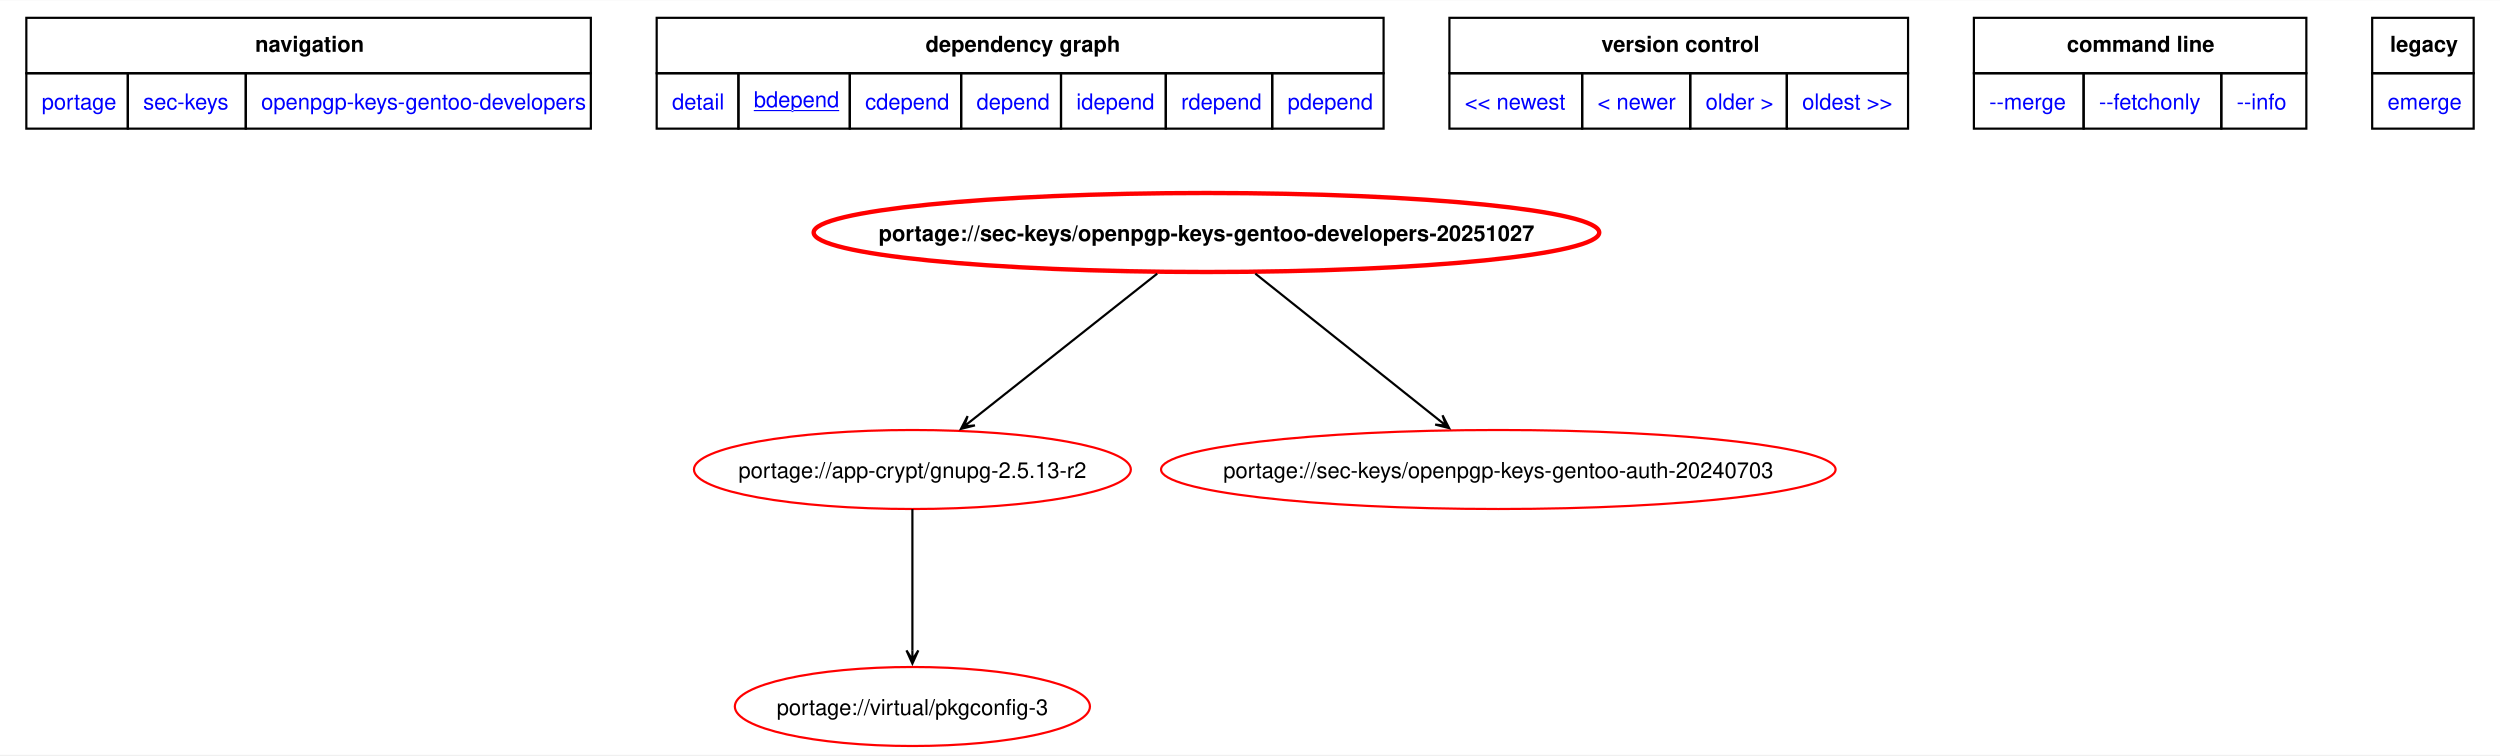
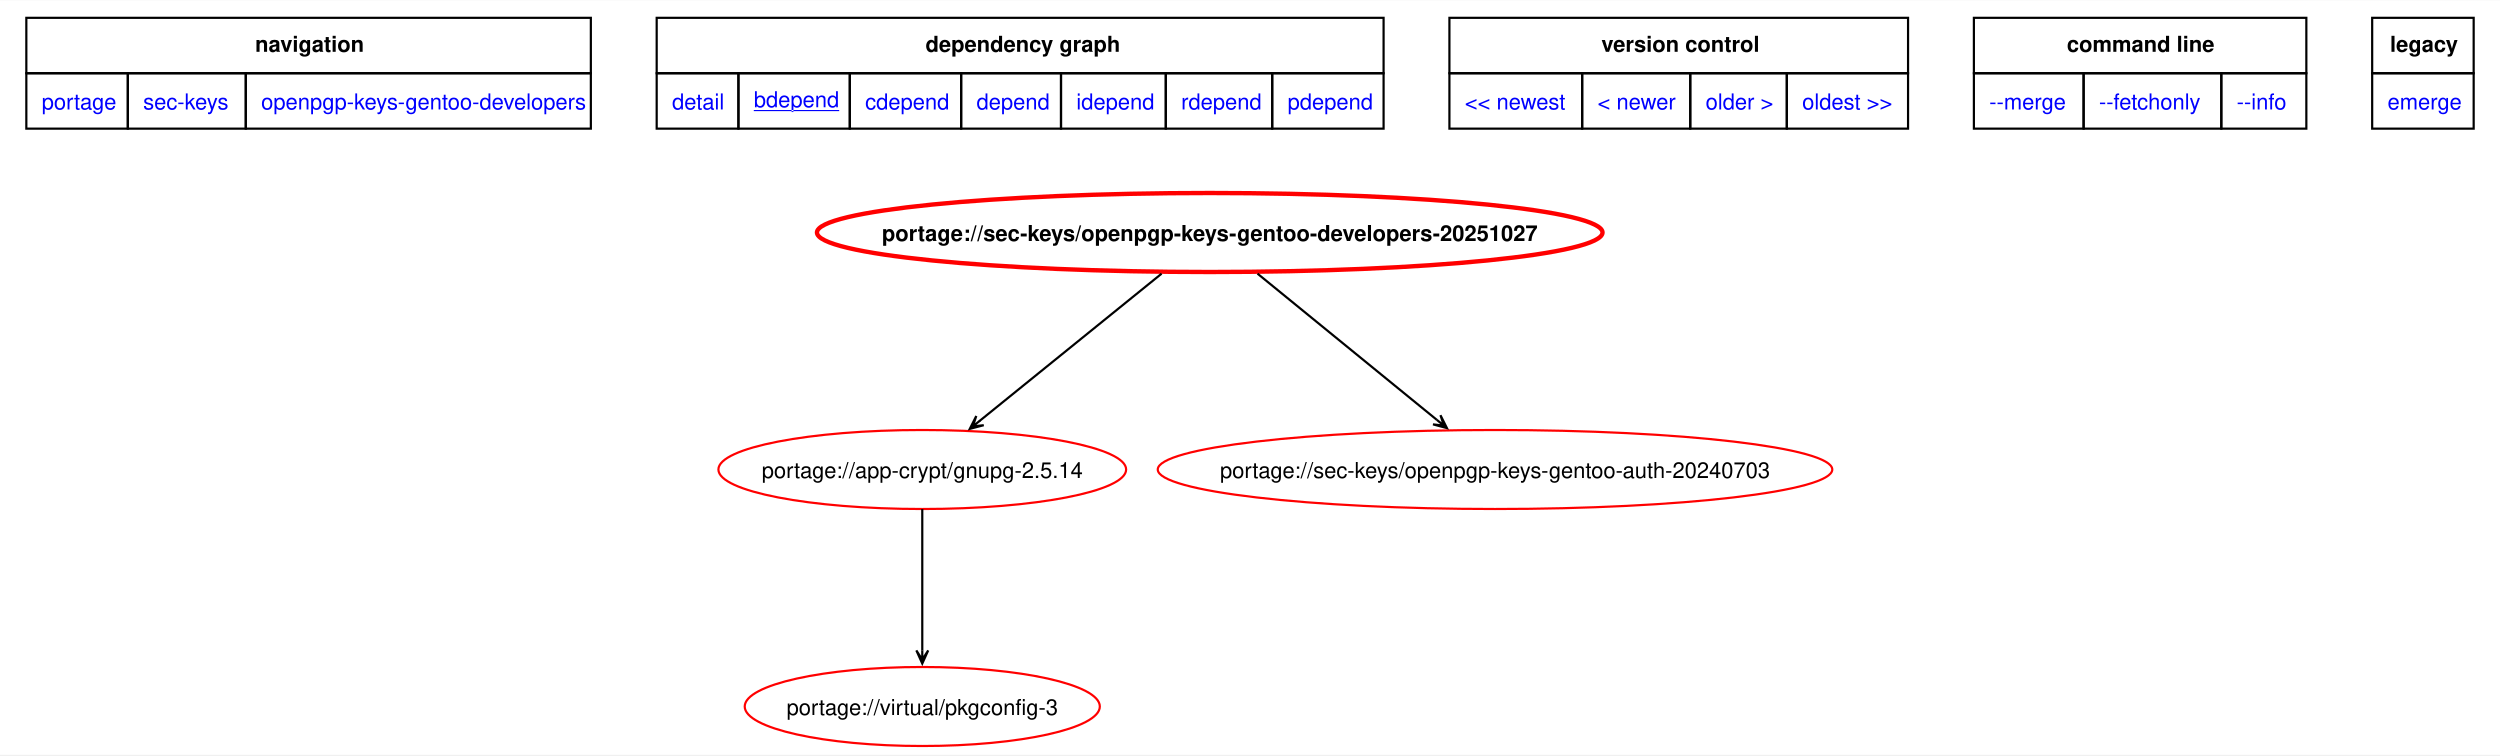
<svg xmlns="http://www.w3.org/2000/svg" xmlns:xlink="http://www.w3.org/1999/xlink" width="1139pt" height="344pt" viewBox="0.00 0.00 1139.25 343.83">
  <g id="graph0" class="graph" transform="scale(1 1) rotate(0) translate(4 339.83)">
    <polygon fill="white" stroke="none" points="-4,4 -4,-339.83 1135.25,-339.83 1135.25,4 -4,4" />
    <polygon fill="none" stroke="black" points="8,-306.58 8,-331.83 265.25,-331.83 265.25,-306.58 8,-306.58" />
    <text text-anchor="start" x="112.25" y="-316.33" font-family="Helvetica,sans-Serif" font-weight="bold" font-size="10.00">navigation</text>
    <polygon fill="none" stroke="black" points="295.25,-306.58 295.25,-331.83 626.5,-331.83 626.5,-306.58 295.25,-306.58" />
    <text text-anchor="start" x="417.75" y="-316.33" font-family="Helvetica,sans-Serif" font-weight="bold" font-size="10.00">dependency graph</text>
    <polygon fill="none" stroke="black" points="656.5,-306.58 656.5,-331.83 865.5,-331.83 865.5,-306.58 656.5,-306.58" />
    <text text-anchor="start" x="725.75" y="-316.33" font-family="Helvetica,sans-Serif" font-weight="bold" font-size="10.00">version control</text>
    <polygon fill="none" stroke="black" points="895.5,-306.58 895.5,-331.83 1047,-331.83 1047,-306.58 895.5,-306.58" />
    <text text-anchor="start" x="937.88" y="-316.33" font-family="Helvetica,sans-Serif" font-weight="bold" font-size="10.00">command line</text>
    <polygon fill="none" stroke="black" points="1077,-306.58 1077,-331.83 1123.25,-331.83 1123.25,-306.58 1077,-306.58" />
    <text text-anchor="start" x="1085.12" y="-316.33" font-family="Helvetica,sans-Serif" font-weight="bold" font-size="10.00">legacy</text>
    <g id="a_graph0_0">
      <a xlink:href="../index.html" xlink:title="repository">
        <polygon fill="none" stroke="black" points="8,-281.33 8,-306.58 54.25,-306.58 54.25,-281.33 8,-281.33" />
        <text text-anchor="start" x="15" y="-290.08" font-family="Helvetica,sans-Serif" font-size="10.00" fill="blue">portage</text>
      </a>
    </g>
    <g id="a_graph0_1">
      <a xlink:href="./index.html" xlink:title="repository">
        <polygon fill="none" stroke="black" points="54.25,-281.33 54.25,-306.58 108,-306.58 108,-281.33 54.25,-281.33" />
        <text text-anchor="start" x="61.25" y="-290.08" font-family="Helvetica,sans-Serif" font-size="10.00" fill="blue">sec-keys</text>
      </a>
    </g>
    <g id="a_graph0_2">
      <a xlink:href="./openpgp-keys-gentoo-developers.html" xlink:title="repository">
        <polygon fill="none" stroke="black" points="108,-281.33 108,-306.58 265.25,-306.58 265.25,-281.33 108,-281.33" />
        <text text-anchor="start" x="115" y="-290.08" font-family="Helvetica,sans-Serif" font-size="10.00" fill="blue">openpgp-keys-gentoo-developers</text>
      </a>
    </g>
    <g id="a_graph0_3">
      <a xlink:href="../sec-keys/openpgp-keys-gentoo-developers-20251027.svg" xlink:title="portage://sec-keys/openpgp-keys-gentoo-developers-20251027">
        <polygon fill="none" stroke="black" points="295.25,-281.33 295.25,-306.58 332.5,-306.58 332.5,-281.33 295.25,-281.33" />
        <text text-anchor="start" x="302.25" y="-290.08" font-family="Helvetica,sans-Serif" font-size="10.00" fill="blue">detail</text>
      </a>
    </g>
    <g id="a_graph0_4">
      <a xlink:href="../sec-keys/openpgp-keys-gentoo-developers-20251027-bdepend.svg" xlink:title="portage://sec-keys/openpgp-keys-gentoo-developers-20251027">
        <polygon fill="none" stroke="black" points="332.5,-281.33 332.5,-306.58 383.25,-306.58 383.25,-281.33 332.5,-281.33" />
        <text text-anchor="start" x="339.5" y="-291.08" font-family="Helvetica,sans-Serif" text-decoration="underline" font-size="10.00" fill="blue">bdepend</text>
      </a>
    </g>
    <g id="a_graph0_5">
      <a xlink:href="../sec-keys/openpgp-keys-gentoo-developers-20251027-cdepend.svg" xlink:title="portage://sec-keys/openpgp-keys-gentoo-developers-20251027">
        <polygon fill="none" stroke="black" points="383.25,-281.33 383.25,-306.58 434,-306.58 434,-281.33 383.25,-281.33" />
        <text text-anchor="start" x="390.25" y="-290.08" font-family="Helvetica,sans-Serif" font-size="10.00" fill="blue">cdepend</text>
      </a>
    </g>
    <g id="a_graph0_6">
      <a xlink:href="../sec-keys/openpgp-keys-gentoo-developers-20251027-depend.svg" xlink:title="portage://sec-keys/openpgp-keys-gentoo-developers-20251027">
        <polygon fill="none" stroke="black" points="434,-281.33 434,-306.58 479.5,-306.58 479.5,-281.33 434,-281.33" />
        <text text-anchor="start" x="441" y="-290.08" font-family="Helvetica,sans-Serif" font-size="10.00" fill="blue">depend</text>
      </a>
    </g>
    <g id="a_graph0_7">
      <a xlink:href="../sec-keys/openpgp-keys-gentoo-developers-20251027-idepend.svg" xlink:title="portage://sec-keys/openpgp-keys-gentoo-developers-20251027">
        <polygon fill="none" stroke="black" points="479.5,-281.33 479.5,-306.58 527.25,-306.58 527.25,-281.33 479.5,-281.33" />
        <text text-anchor="start" x="486.5" y="-290.08" font-family="Helvetica,sans-Serif" font-size="10.00" fill="blue">idepend</text>
      </a>
    </g>
    <g id="a_graph0_8">
      <a xlink:href="../sec-keys/openpgp-keys-gentoo-developers-20251027-rdepend.svg" xlink:title="portage://sec-keys/openpgp-keys-gentoo-developers-20251027">
        <polygon fill="none" stroke="black" points="527.25,-281.33 527.25,-306.58 575.75,-306.58 575.75,-281.33 527.25,-281.33" />
        <text text-anchor="start" x="534.25" y="-290.08" font-family="Helvetica,sans-Serif" font-size="10.00" fill="blue">rdepend</text>
      </a>
    </g>
    <g id="a_graph0_9">
      <a xlink:href="../sec-keys/openpgp-keys-gentoo-developers-20251027-pdepend.svg" xlink:title="portage://sec-keys/openpgp-keys-gentoo-developers-20251027">
        <polygon fill="none" stroke="black" points="575.75,-281.33 575.75,-306.58 626.5,-306.58 626.5,-281.33 575.75,-281.33" />
        <text text-anchor="start" x="582.75" y="-290.08" font-family="Helvetica,sans-Serif" font-size="10.00" fill="blue">pdepend</text>
      </a>
    </g>
    <g id="a_graph0_10">
      <a xlink:href="../sec-keys/openpgp-keys-gentoo-developers-99999999-bdepend.svg" xlink:title="portage://sec-keys/openpgp-keys-gentoo-developers-99999999">
        <polygon fill="none" stroke="black" points="656.5,-281.33 656.5,-306.58 717,-306.58 717,-281.33 656.5,-281.33" />
        <text text-anchor="start" x="663.5" y="-290.08" font-family="Helvetica,sans-Serif" font-size="10.00" fill="blue">&lt;&lt; newest</text>
      </a>
    </g>
    <g id="a_graph0_11">
      <a xlink:href="../sec-keys/openpgp-keys-gentoo-developers-20251103-bdepend.svg" xlink:title="portage://sec-keys/openpgp-keys-gentoo-developers-20251103">
        <polygon fill="none" stroke="black" points="717,-281.33 717,-306.58 766.25,-306.58 766.25,-281.33 717,-281.33" />
        <text text-anchor="start" x="724" y="-290.08" font-family="Helvetica,sans-Serif" font-size="10.00" fill="blue">&lt; newer</text>
      </a>
    </g>
    <g id="a_graph0_12">
      <a xlink:href="../sec-keys/openpgp-keys-gentoo-developers-20250915-bdepend.svg" xlink:title="portage://sec-keys/openpgp-keys-gentoo-developers-20250915">
        <polygon fill="none" stroke="black" points="766.25,-281.33 766.25,-306.58 810.25,-306.58 810.25,-281.33 766.25,-281.33" />
        <text text-anchor="start" x="773.25" y="-290.08" font-family="Helvetica,sans-Serif" font-size="10.00" fill="blue">older &gt;</text>
      </a>
    </g>
    <g id="a_graph0_13">
      <a xlink:href="../sec-keys/openpgp-keys-gentoo-developers-20250915-bdepend.svg" xlink:title="portage://sec-keys/openpgp-keys-gentoo-developers-20250915">
        <polygon fill="none" stroke="black" points="810.25,-281.33 810.25,-306.58 865.5,-306.58 865.5,-281.33 810.25,-281.33" />
        <text text-anchor="start" x="817.25" y="-290.08" font-family="Helvetica,sans-Serif" font-size="10.00" fill="blue">oldest &gt;&gt;</text>
      </a>
    </g>
    <g id="a_graph0_14">
      <a xlink:href="../sec-keys/openpgp-keys-gentoo-developers-20251027-merge.svg" xlink:title="portage://sec-keys/openpgp-keys-gentoo-developers-20251027">
        <polygon fill="none" stroke="black" points="895.5,-281.33 895.5,-306.58 945.5,-306.58 945.5,-281.33 895.5,-281.33" />
        <text text-anchor="start" x="902.5" y="-290.08" font-family="Helvetica,sans-Serif" font-size="10.00" fill="blue">--merge </text>
      </a>
    </g>
    <g id="a_graph0_15">
      <a xlink:href="../sec-keys/openpgp-keys-gentoo-developers-20251027-fetchonly.svg" xlink:title="portage://sec-keys/openpgp-keys-gentoo-developers-20251027">
        <polygon fill="none" stroke="black" points="945.5,-281.33 945.5,-306.58 1008.25,-306.58 1008.25,-281.33 945.5,-281.33" />
        <text text-anchor="start" x="952.5" y="-290.08" font-family="Helvetica,sans-Serif" font-size="10.00" fill="blue">--fetchonly </text>
      </a>
    </g>
    <g id="a_graph0_16">
      <a xlink:href="../sec-keys/openpgp-keys-gentoo-developers-20251027-info.svg" xlink:title="portage://sec-keys/openpgp-keys-gentoo-developers-20251027">
        <polygon fill="none" stroke="black" points="1008.25,-281.33 1008.25,-306.58 1047,-306.58 1047,-281.33 1008.25,-281.33" />
        <text text-anchor="start" x="1015.25" y="-290.08" font-family="Helvetica,sans-Serif" font-size="10.00" fill="blue">--info </text>
      </a>
    </g>
    <g id="a_graph0_17">
      <a xlink:href="../sec-keys/openpgp-keys-gentoo-developers-20251027-emerge.svg" xlink:title="portage://sec-keys/openpgp-keys-gentoo-developers-20251027">
        <polygon fill="none" stroke="black" points="1077,-281.33 1077,-306.58 1123.25,-306.58 1123.25,-281.33 1077,-281.33" />
        <text text-anchor="start" x="1084" y="-290.08" font-family="Helvetica,sans-Serif" font-size="10.00" fill="blue">emerge</text>
      </a>
    </g>
    <g id="node2" class="node">
      <g id="a_node2">
        <a xlink:href="../sec-keys/openpgp-keys-gentoo-developers-20251027-bdepend.svg" xlink:title="portage://sec-keys/openpgp-keys-gentoo-developers-20251027">
-           <ellipse fill="none" stroke="red" stroke-width="2" cx="545.78" cy="-234" rx="178.99" ry="18" />
-           <text text-anchor="middle" x="545.78" y="-230.12" font-family="Helvetica,sans-Serif" font-weight="bold" font-size="10.00">portage://sec-keys/openpgp-keys-gentoo-developers-20251027</text>
+           <ellipse fill="none" stroke="red" stroke-width="2" cx="547.28" cy="-234" rx="178.99" ry="18" />
+           <text text-anchor="middle" x="547.28" y="-230.12" font-family="Helvetica,sans-Serif" font-weight="bold" font-size="10.00">portage://sec-keys/openpgp-keys-gentoo-developers-20251027</text>
        </a>
      </g>
    </g>
    <g id="node3" class="node">
      <g id="a_node3">
-         <a xlink:href="../app-crypt/gnupg-2.5.13-r2-bdepend.svg" xlink:title="portage://app-crypt/gnupg-2.5.13-r2">
-           <ellipse fill="none" stroke="red" cx="411.78" cy="-126" rx="99.55" ry="18" />
-           <text text-anchor="middle" x="411.78" y="-122.12" font-family="Helvetica,sans-Serif" font-size="10.00">portage://app-crypt/gnupg-2.5.13-r2</text>
+         <a xlink:href="../app-crypt/gnupg-2.5.14-bdepend.svg" xlink:title="portage://app-crypt/gnupg-2.5.14">
+           <ellipse fill="none" stroke="red" cx="416.28" cy="-126" rx="92.9" ry="18" />
+           <text text-anchor="middle" x="416.28" y="-122.12" font-family="Helvetica,sans-Serif" font-size="10.00">portage://app-crypt/gnupg-2.5.14</text>
        </a>
      </g>
    </g>
    <g id="edge2" class="edge">
-       <path fill="none" stroke="black" d="M523.35,-215.26C499.94,-196.74 463.24,-167.71 438.38,-148.04" />
-       <polygon fill="black" stroke="black" points="433.91,-144.51 440.29,-146.11 435.31,-145.61 438.61,-148.23 438.61,-148.23 438.61,-148.23 435.31,-145.61 436.94,-150.35 433.91,-144.51" />
+       <path fill="none" stroke="black" d="M525.35,-215.26C502.46,-196.74 466.59,-167.71 442.28,-148.04" />
+       <polygon fill="black" stroke="black" points="437.93,-144.52 444.29,-146.19 439.31,-145.64 442.59,-148.29 442.59,-148.29 442.59,-148.29 439.31,-145.64 440.89,-150.39 437.93,-144.52" />
    </g>
    <g id="node4" class="node">
      <g id="a_node4">
        <a xlink:href="../sec-keys/openpgp-keys-gentoo-auth-20240703-bdepend.svg" xlink:title="portage://sec-keys/openpgp-keys-gentoo-auth-20240703">
-           <ellipse fill="none" stroke="red" cx="678.78" cy="-126" rx="153.69" ry="18" />
-           <text text-anchor="middle" x="678.78" y="-122.12" font-family="Helvetica,sans-Serif" font-size="10.00">portage://sec-keys/openpgp-keys-gentoo-auth-20240703</text>
+           <ellipse fill="none" stroke="red" cx="677.28" cy="-126" rx="153.69" ry="18" />
+           <text text-anchor="middle" x="677.28" y="-122.12" font-family="Helvetica,sans-Serif" font-size="10.00">portage://sec-keys/openpgp-keys-gentoo-auth-20240703</text>
        </a>
      </g>
    </g>
    <g id="edge3" class="edge">
-       <path fill="none" stroke="black" d="M568.04,-215.26C591.14,-196.85 627.27,-168.05 651.94,-148.39" />
-       <polygon fill="black" stroke="black" points="656.37,-144.86 653.36,-150.71 654.98,-145.97 651.68,-148.6 651.68,-148.6 651.68,-148.6 654.98,-145.97 650,-146.48 656.37,-144.86" />
+       <path fill="none" stroke="black" d="M569.04,-215.26C591.52,-196.92 626.64,-168.29 650.74,-148.64" />
+       <polygon fill="black" stroke="black" points="655.37,-144.87 652.42,-150.75 653.99,-145.99 650.72,-148.66 650.72,-148.66 650.72,-148.66 653.99,-145.99 649.01,-146.57 655.37,-144.87" />
    </g>
    <g id="node5" class="node">
      <g id="a_node5">
        <a xlink:href="../virtual/pkgconfig-3-bdepend.svg" xlink:title="portage://virtual/pkgconfig-3">
-           <ellipse fill="none" stroke="red" cx="411.78" cy="-18" rx="80.91" ry="18" />
-           <text text-anchor="middle" x="411.78" y="-14.12" font-family="Helvetica,sans-Serif" font-size="10.00">portage://virtual/pkgconfig-3</text>
+           <ellipse fill="none" stroke="red" cx="416.28" cy="-18" rx="80.91" ry="18" />
+           <text text-anchor="middle" x="416.28" y="-14.12" font-family="Helvetica,sans-Serif" font-size="10.00">portage://virtual/pkgconfig-3</text>
        </a>
      </g>
    </g>
    <g id="edge4" class="edge">
-       <path fill="none" stroke="black" d="M411.78,-107.97C411.78,-90.53 411.78,-63.26 411.78,-43.51" />
-       <polygon fill="black" stroke="black" points="411.78,-37.56 414.48,-43.56 411.78,-39.34 411.78,-43.56 411.78,-43.56 411.78,-43.56 411.78,-39.34 409.08,-43.56 411.78,-37.56" />
+       <path fill="none" stroke="black" d="M416.28,-107.97C416.28,-90.53 416.28,-63.26 416.28,-43.51" />
+       <polygon fill="black" stroke="black" points="416.28,-37.56 418.98,-43.56 416.28,-39.34 416.28,-43.56 416.28,-43.56 416.28,-43.56 416.28,-39.34 413.58,-43.56 416.28,-37.56" />
    </g>
  </g>
</svg>
